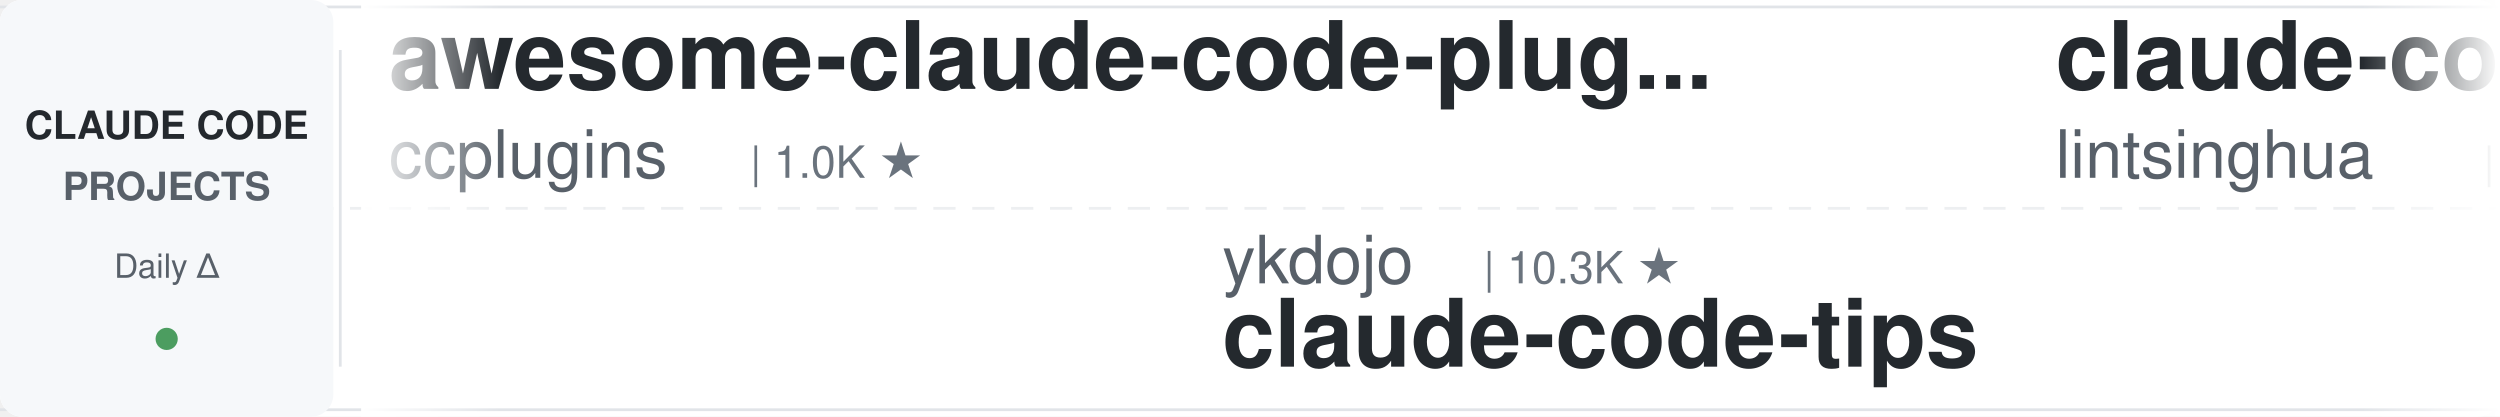
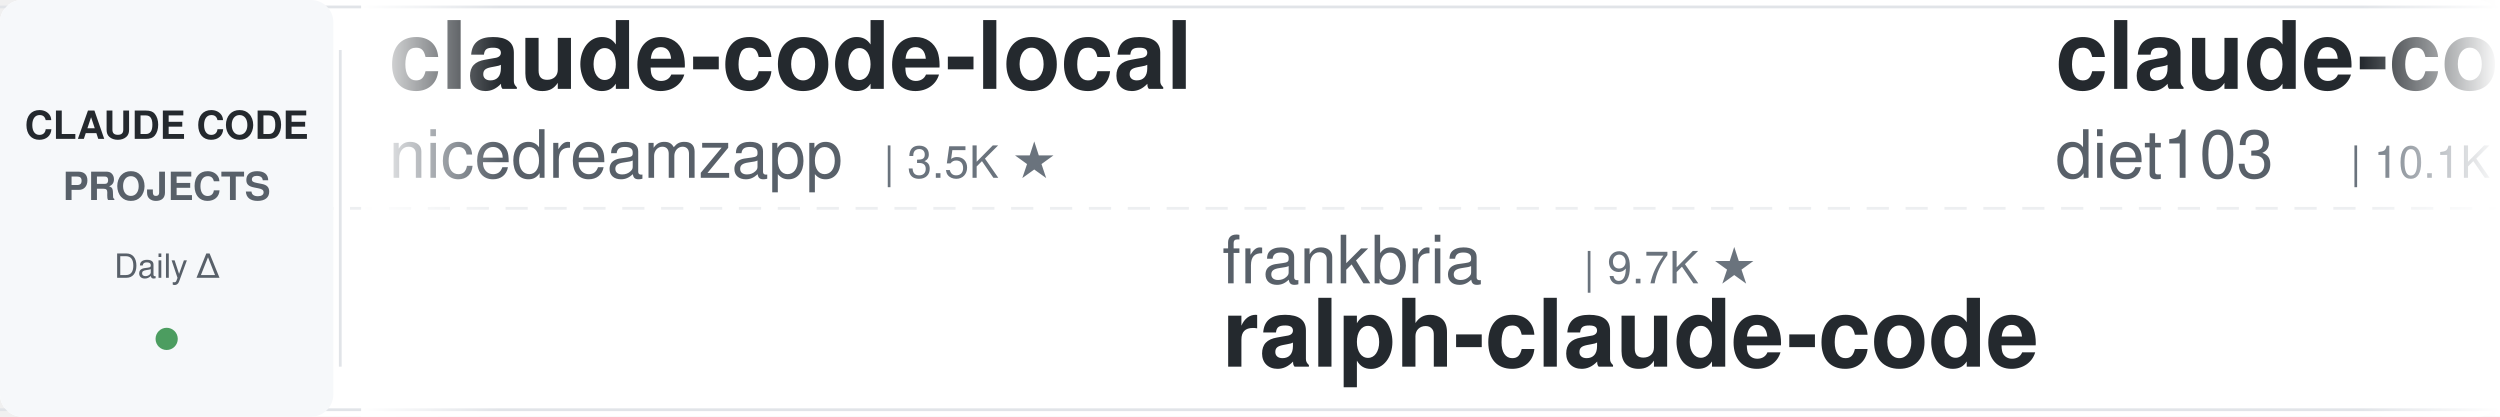
<svg xmlns="http://www.w3.org/2000/svg" width="900" height="150">
  <defs>
    <linearGradient id="leftFade" x1="0%" y1="0%" x2="100%" y2="0%">
      <stop offset="0%" style="stop-color:#ffffff;stop-opacity:1" />
      <stop offset="100%" style="stop-color:#ffffff;stop-opacity:0" />
    </linearGradient>
    <linearGradient id="rightFade" x1="0%" y1="0%" x2="100%" y2="0%">
      <stop offset="0%" style="stop-color:#ffffff;stop-opacity:0" />
      <stop offset="100%" style="stop-color:#ffffff;stop-opacity:1" />
    </linearGradient>
  </defs>
  <rect width="900" height="150" fill="#ffffff" rx="8" />
  <rect x="0" y="2" width="900" height="1" fill="#e1e4e8" />
  <rect x="0" y="147" width="900" height="1" fill="#e1e4e8" />
  <line x1="0" y1="75" x2="900" y2="75" stroke="#e1e4e8" stroke-width="1" stroke-dasharray="8 6" opacity="0.6" />
  <rect x="0" y="0" width="120" height="150" fill="#f6f8fa" rx="8" />
  <text x="60" y="50" font-family="-apple-system, BlinkMacSystemFont, 'Segoe UI', Helvetica, Arial, sans-serif" font-size="14" font-weight="600" fill="#24292e" text-anchor="middle">CLAUDE CODE</text>
  <text x="60" y="72" font-family="-apple-system, BlinkMacSystemFont, 'Segoe UI', Helvetica, Arial, sans-serif" font-size="14" font-weight="600" fill="#586069" text-anchor="middle">PROJECTS</text>
  <text x="60" y="100" font-family="-apple-system, BlinkMacSystemFont, 'Segoe UI', Helvetica, Arial, sans-serif" font-size="12" font-weight="500" fill="#586069" text-anchor="middle">Daily Δ</text>
  <circle cx="60" cy="122" r="4" fill="#22863a" opacity="0.8" />
  <rect x="122" y="18" width="1" height="114" fill="#e1e4e8" />
  <clipPath id="tickerClip">
    <rect x="130" y="0" width="770" height="150" />
  </clipPath>
  <g clip-path="url(#tickerClip)">
    <g id="tickerItems">
      <animateTransform attributeName="transform" attributeType="XML" type="translate" from="0 0" to="-3000 0" dur="54s" repeatCount="indefinite" />
      <g transform="translate(0, 0)">
-         <text x="140" y="32" font-family="-apple-system, BlinkMacSystemFont, 'Segoe UI', Helvetica, Arial, sans-serif" font-size="34" font-weight="600" fill="#24292e">awesome-claude-code-plug...</text>
-         <text x="140" y="64" font-family="-apple-system, BlinkMacSystemFont, 'Segoe UI', Helvetica, Arial, sans-serif" font-size="24" font-weight="400" fill="#586069">ccplugins</text>
-         <text x="270" y="64" font-family="-apple-system, BlinkMacSystemFont, 'Segoe UI', Helvetica, Arial, sans-serif" font-size="16" font-weight="500" fill="#6a737d">| 1.0K ★</text>
+         <text x="140" y="32" font-family="-apple-system, BlinkMacSystemFont, 'Segoe UI', Helvetica, Arial, sans-serif" font-size="34" font-weight="600" fill="#24292e">claude-code-local</text>
+         <text x="140" y="64" font-family="-apple-system, BlinkMacSystemFont, 'Segoe UI', Helvetica, Arial, sans-serif" font-size="24" font-weight="400" fill="#586069">nicedreamzapp</text>
+         <text x="318" y="64" font-family="-apple-system, BlinkMacSystemFont, 'Segoe UI', Helvetica, Arial, sans-serif" font-size="16" font-weight="500" fill="#6a737d">| 3.5K ★</text>
      </g>
      <g transform="translate(300, 0)">
-         <text x="140" y="102" font-family="-apple-system, BlinkMacSystemFont, 'Segoe UI', Helvetica, Arial, sans-serif" font-size="24" font-weight="400" fill="#586069">ykdojo</text>
-         <text x="234" y="102" font-family="-apple-system, BlinkMacSystemFont, 'Segoe UI', Helvetica, Arial, sans-serif" font-size="16" font-weight="500" fill="#6a737d">| 10.3K ★</text>
-         <text x="140" y="132" font-family="-apple-system, BlinkMacSystemFont, 'Segoe UI', Helvetica, Arial, sans-serif" font-size="34" font-weight="600" fill="#24292e">claude-code-tips</text>
+         <text x="140" y="102" font-family="-apple-system, BlinkMacSystemFont, 'Segoe UI', Helvetica, Arial, sans-serif" font-size="24" font-weight="400" fill="#586069">frankbria</text>
+         <text x="270" y="102" font-family="-apple-system, BlinkMacSystemFont, 'Segoe UI', Helvetica, Arial, sans-serif" font-size="16" font-weight="500" fill="#6a737d">| 9.7K ★</text>
+         <text x="140" y="132" font-family="-apple-system, BlinkMacSystemFont, 'Segoe UI', Helvetica, Arial, sans-serif" font-size="34" font-weight="600" fill="#24292e">ralph-claude-code</text>
      </g>
      <g transform="translate(600, 0)">
-         <text x="140" y="32" font-family="-apple-system, BlinkMacSystemFont, 'Segoe UI', Helvetica, Arial, sans-serif" font-size="34" font-weight="600" fill="#24292e">claude-code-book</text>
-         <text x="140" y="64" font-family="-apple-system, BlinkMacSystemFont, 'Segoe UI', Helvetica, Arial, sans-serif" font-size="24" font-weight="400" fill="#586069">lintsinghua</text>
-         <text x="294" y="64" font-family="-apple-system, BlinkMacSystemFont, 'Segoe UI', Helvetica, Arial, sans-serif" font-size="16" font-weight="500" fill="#6a737d">| 4.4K ★</text>
+         <text x="140" y="32" font-family="-apple-system, BlinkMacSystemFont, 'Segoe UI', Helvetica, Arial, sans-serif" font-size="34" font-weight="600" fill="#24292e">claude-code-infrastructu...</text>
+         <text x="140" y="64" font-family="-apple-system, BlinkMacSystemFont, 'Segoe UI', Helvetica, Arial, sans-serif" font-size="24" font-weight="400" fill="#586069">diet103</text>
+         <text x="246" y="64" font-family="-apple-system, BlinkMacSystemFont, 'Segoe UI', Helvetica, Arial, sans-serif" font-size="16" font-weight="500" fill="#6a737d">| 10.1K ★</text>
      </g>
      <g transform="translate(900, 0)">
-         <text x="140" y="102" font-family="-apple-system, BlinkMacSystemFont, 'Segoe UI', Helvetica, Arial, sans-serif" font-size="24" font-weight="400" fill="#586069">pedrohcgs</text>
-         <text x="270" y="102" font-family="-apple-system, BlinkMacSystemFont, 'Segoe UI', Helvetica, Arial, sans-serif" font-size="16" font-weight="500" fill="#6a737d">| 1.7K ★</text>
-         <text x="140" y="132" font-family="-apple-system, BlinkMacSystemFont, 'Segoe UI', Helvetica, Arial, sans-serif" font-size="34" font-weight="600" fill="#24292e">claude-code-my-workflow</text>
+         <text x="140" y="102" font-family="-apple-system, BlinkMacSystemFont, 'Segoe UI', Helvetica, Arial, sans-serif" font-size="24" font-weight="400" fill="#586069">liuup</text>
+         <text x="222" y="102" font-family="-apple-system, BlinkMacSystemFont, 'Segoe UI', Helvetica, Arial, sans-serif" font-size="16" font-weight="500" fill="#6a737d">| 4.1K ★</text>
+         <text x="140" y="132" font-family="-apple-system, BlinkMacSystemFont, 'Segoe UI', Helvetica, Arial, sans-serif" font-size="34" font-weight="600" fill="#24292e">claude-code-analysis</text>
      </g>
      <g transform="translate(1200, 0)">
-         <text x="140" y="32" font-family="-apple-system, BlinkMacSystemFont, 'Segoe UI', Helvetica, Arial, sans-serif" font-size="34" font-weight="600" fill="#24292e">claude-code-templates</text>
-         <text x="140" y="64" font-family="-apple-system, BlinkMacSystemFont, 'Segoe UI', Helvetica, Arial, sans-serif" font-size="24" font-weight="400" fill="#586069">davila7</text>
-         <text x="246" y="64" font-family="-apple-system, BlinkMacSystemFont, 'Segoe UI', Helvetica, Arial, sans-serif" font-size="16" font-weight="500" fill="#6a737d">| 33.4K ★</text>
+         <text x="140" y="32" font-family="-apple-system, BlinkMacSystemFont, 'Segoe UI', Helvetica, Arial, sans-serif" font-size="34" font-weight="600" fill="#24292e">claude-code-guide</text>
+         <text x="140" y="64" font-family="-apple-system, BlinkMacSystemFont, 'Segoe UI', Helvetica, Arial, sans-serif" font-size="24" font-weight="400" fill="#586069">Cranot</text>
+         <text x="234" y="64" font-family="-apple-system, BlinkMacSystemFont, 'Segoe UI', Helvetica, Arial, sans-serif" font-size="16" font-weight="500" fill="#6a737d">| 2.9K ★</text>
      </g>
      <g transform="translate(1500, 0)">
-         <text x="140" y="102" font-family="-apple-system, BlinkMacSystemFont, 'Segoe UI', Helvetica, Arial, sans-serif" font-size="24" font-weight="400" fill="#586069">jqueryscript</text>
-         <text x="306" y="102" font-family="-apple-system, BlinkMacSystemFont, 'Segoe UI', Helvetica, Arial, sans-serif" font-size="16" font-weight="500" fill="#6a737d">| 550 ★</text>
-         <text x="140" y="132" font-family="-apple-system, BlinkMacSystemFont, 'Segoe UI', Helvetica, Arial, sans-serif" font-size="34" font-weight="600" fill="#24292e">awesome-claude-code</text>
+         <text x="140" y="102" font-family="-apple-system, BlinkMacSystemFont, 'Segoe UI', Helvetica, Arial, sans-serif" font-size="24" font-weight="400" fill="#586069">huangjia2019</text>
+         <text x="306" y="102" font-family="-apple-system, BlinkMacSystemFont, 'Segoe UI', Helvetica, Arial, sans-serif" font-size="16" font-weight="500" fill="#6a737d">| 1.2K ★</text>
+         <text x="140" y="132" font-family="-apple-system, BlinkMacSystemFont, 'Segoe UI', Helvetica, Arial, sans-serif" font-size="34" font-weight="600" fill="#24292e">claude-code-engineering</text>
      </g>
      <g transform="translate(1800, 0)">
-         <text x="140" y="32" font-family="-apple-system, BlinkMacSystemFont, 'Segoe UI', Helvetica, Arial, sans-serif" font-size="34" font-weight="600" fill="#24292e">claude-code-source</text>
-         <text x="140" y="64" font-family="-apple-system, BlinkMacSystemFont, 'Segoe UI', Helvetica, Arial, sans-serif" font-size="24" font-weight="400" fill="#586069">JrCx7scC</text>
-         <text x="258" y="64" font-family="-apple-system, BlinkMacSystemFont, 'Segoe UI', Helvetica, Arial, sans-serif" font-size="16" font-weight="500" fill="#6a737d">| 377 ★</text>
+         <text x="140" y="32" font-family="-apple-system, BlinkMacSystemFont, 'Segoe UI', Helvetica, Arial, sans-serif" font-size="34" font-weight="600" fill="#24292e">claude-code-tips</text>
+         <text x="140" y="64" font-family="-apple-system, BlinkMacSystemFont, 'Segoe UI', Helvetica, Arial, sans-serif" font-size="24" font-weight="400" fill="#586069">ykdojo</text>
+         <text x="234" y="64" font-family="-apple-system, BlinkMacSystemFont, 'Segoe UI', Helvetica, Arial, sans-serif" font-size="16" font-weight="500" fill="#6a737d">| 10.3K ★</text>
      </g>
      <g transform="translate(2100, 0)">
-         <text x="140" y="102" font-family="-apple-system, BlinkMacSystemFont, 'Segoe UI', Helvetica, Arial, sans-serif" font-size="24" font-weight="400" fill="#586069">affaan-m</text>
-         <text x="258" y="102" font-family="-apple-system, BlinkMacSystemFont, 'Segoe UI', Helvetica, Arial, sans-serif" font-size="16" font-weight="500" fill="#6a737d">| 301.8K ★</text>
-         <text x="140" y="132" font-family="-apple-system, BlinkMacSystemFont, 'Segoe UI', Helvetica, Arial, sans-serif" font-size="34" font-weight="600" fill="#24292e">ECC</text>
+         <text x="140" y="102" font-family="-apple-system, BlinkMacSystemFont, 'Segoe UI', Helvetica, Arial, sans-serif" font-size="24" font-weight="400" fill="#586069">VILA-Lab</text>
+         <text x="258" y="102" font-family="-apple-system, BlinkMacSystemFont, 'Segoe UI', Helvetica, Arial, sans-serif" font-size="16" font-weight="500" fill="#6a737d">| 2.2K ★</text>
+         <text x="140" y="132" font-family="-apple-system, BlinkMacSystemFont, 'Segoe UI', Helvetica, Arial, sans-serif" font-size="34" font-weight="600" fill="#24292e">Dive-into-Claude-Code</text>
      </g>
      <g transform="translate(2400, 0)">
-         <text x="140" y="32" font-family="-apple-system, BlinkMacSystemFont, 'Segoe UI', Helvetica, Arial, sans-serif" font-size="34" font-weight="600" fill="#24292e">claude-code-workflows</text>
-         <text x="140" y="64" font-family="-apple-system, BlinkMacSystemFont, 'Segoe UI', Helvetica, Arial, sans-serif" font-size="24" font-weight="400" fill="#586069">OneRedOak</text>
-         <text x="270" y="64" font-family="-apple-system, BlinkMacSystemFont, 'Segoe UI', Helvetica, Arial, sans-serif" font-size="16" font-weight="500" fill="#6a737d">| 3.9K ★</text>
+         <text x="140" y="32" font-family="-apple-system, BlinkMacSystemFont, 'Segoe UI', Helvetica, Arial, sans-serif" font-size="34" font-weight="600" fill="#24292e">how-claude-code-works</text>
+         <text x="140" y="64" font-family="-apple-system, BlinkMacSystemFont, 'Segoe UI', Helvetica, Arial, sans-serif" font-size="24" font-weight="400" fill="#586069">Windy3f3f3f3f</text>
+         <text x="318" y="64" font-family="-apple-system, BlinkMacSystemFont, 'Segoe UI', Helvetica, Arial, sans-serif" font-size="16" font-weight="500" fill="#6a737d">| 3.8K ★</text>
      </g>
      <g transform="translate(2700, 0)">
-         <text x="140" y="102" font-family="-apple-system, BlinkMacSystemFont, 'Segoe UI', Helvetica, Arial, sans-serif" font-size="24" font-weight="400" fill="#586069">diet103</text>
-         <text x="246" y="102" font-family="-apple-system, BlinkMacSystemFont, 'Segoe UI', Helvetica, Arial, sans-serif" font-size="16" font-weight="500" fill="#6a737d">| 10.1K ★</text>
-         <text x="140" y="132" font-family="-apple-system, BlinkMacSystemFont, 'Segoe UI', Helvetica, Arial, sans-serif" font-size="34" font-weight="600" fill="#24292e">claude-code-infrastructu...</text>
+         <text x="140" y="102" font-family="-apple-system, BlinkMacSystemFont, 'Segoe UI', Helvetica, Arial, sans-serif" font-size="24" font-weight="400" fill="#586069">shareAI-lab</text>
+         <text x="294" y="102" font-family="-apple-system, BlinkMacSystemFont, 'Segoe UI', Helvetica, Arial, sans-serif" font-size="16" font-weight="500" fill="#6a737d">| 80.3K ★</text>
+         <text x="140" y="132" font-family="-apple-system, BlinkMacSystemFont, 'Segoe UI', Helvetica, Arial, sans-serif" font-size="34" font-weight="600" fill="#24292e">learn-claude-code</text>
      </g>
      <g transform="translate(3000, 0)">
-         <text x="140" y="32" font-family="-apple-system, BlinkMacSystemFont, 'Segoe UI', Helvetica, Arial, sans-serif" font-size="34" font-weight="600" fill="#24292e">awesome-claude-code-plug...</text>
-         <text x="140" y="64" font-family="-apple-system, BlinkMacSystemFont, 'Segoe UI', Helvetica, Arial, sans-serif" font-size="24" font-weight="400" fill="#586069">ccplugins</text>
-         <text x="270" y="64" font-family="-apple-system, BlinkMacSystemFont, 'Segoe UI', Helvetica, Arial, sans-serif" font-size="16" font-weight="500" fill="#6a737d">| 1.0K ★</text>
+         <text x="140" y="32" font-family="-apple-system, BlinkMacSystemFont, 'Segoe UI', Helvetica, Arial, sans-serif" font-size="34" font-weight="600" fill="#24292e">claude-code-local</text>
+         <text x="140" y="64" font-family="-apple-system, BlinkMacSystemFont, 'Segoe UI', Helvetica, Arial, sans-serif" font-size="24" font-weight="400" fill="#586069">nicedreamzapp</text>
+         <text x="318" y="64" font-family="-apple-system, BlinkMacSystemFont, 'Segoe UI', Helvetica, Arial, sans-serif" font-size="16" font-weight="500" fill="#6a737d">| 3.5K ★</text>
      </g>
      <g transform="translate(3300, 0)">
-         <text x="140" y="102" font-family="-apple-system, BlinkMacSystemFont, 'Segoe UI', Helvetica, Arial, sans-serif" font-size="24" font-weight="400" fill="#586069">ykdojo</text>
-         <text x="234" y="102" font-family="-apple-system, BlinkMacSystemFont, 'Segoe UI', Helvetica, Arial, sans-serif" font-size="16" font-weight="500" fill="#6a737d">| 10.3K ★</text>
-         <text x="140" y="132" font-family="-apple-system, BlinkMacSystemFont, 'Segoe UI', Helvetica, Arial, sans-serif" font-size="34" font-weight="600" fill="#24292e">claude-code-tips</text>
+         <text x="140" y="102" font-family="-apple-system, BlinkMacSystemFont, 'Segoe UI', Helvetica, Arial, sans-serif" font-size="24" font-weight="400" fill="#586069">frankbria</text>
+         <text x="270" y="102" font-family="-apple-system, BlinkMacSystemFont, 'Segoe UI', Helvetica, Arial, sans-serif" font-size="16" font-weight="500" fill="#6a737d">| 9.7K ★</text>
+         <text x="140" y="132" font-family="-apple-system, BlinkMacSystemFont, 'Segoe UI', Helvetica, Arial, sans-serif" font-size="34" font-weight="600" fill="#24292e">ralph-claude-code</text>
      </g>
      <g transform="translate(3600, 0)">
-         <text x="140" y="32" font-family="-apple-system, BlinkMacSystemFont, 'Segoe UI', Helvetica, Arial, sans-serif" font-size="34" font-weight="600" fill="#24292e">claude-code-book</text>
-         <text x="140" y="64" font-family="-apple-system, BlinkMacSystemFont, 'Segoe UI', Helvetica, Arial, sans-serif" font-size="24" font-weight="400" fill="#586069">lintsinghua</text>
-         <text x="294" y="64" font-family="-apple-system, BlinkMacSystemFont, 'Segoe UI', Helvetica, Arial, sans-serif" font-size="16" font-weight="500" fill="#6a737d">| 4.4K ★</text>
+         <text x="140" y="32" font-family="-apple-system, BlinkMacSystemFont, 'Segoe UI', Helvetica, Arial, sans-serif" font-size="34" font-weight="600" fill="#24292e">claude-code-infrastructu...</text>
+         <text x="140" y="64" font-family="-apple-system, BlinkMacSystemFont, 'Segoe UI', Helvetica, Arial, sans-serif" font-size="24" font-weight="400" fill="#586069">diet103</text>
+         <text x="246" y="64" font-family="-apple-system, BlinkMacSystemFont, 'Segoe UI', Helvetica, Arial, sans-serif" font-size="16" font-weight="500" fill="#6a737d">| 10.1K ★</text>
      </g>
      <g transform="translate(3900, 0)">
-         <text x="140" y="102" font-family="-apple-system, BlinkMacSystemFont, 'Segoe UI', Helvetica, Arial, sans-serif" font-size="24" font-weight="400" fill="#586069">pedrohcgs</text>
-         <text x="270" y="102" font-family="-apple-system, BlinkMacSystemFont, 'Segoe UI', Helvetica, Arial, sans-serif" font-size="16" font-weight="500" fill="#6a737d">| 1.7K ★</text>
-         <text x="140" y="132" font-family="-apple-system, BlinkMacSystemFont, 'Segoe UI', Helvetica, Arial, sans-serif" font-size="34" font-weight="600" fill="#24292e">claude-code-my-workflow</text>
+         <text x="140" y="102" font-family="-apple-system, BlinkMacSystemFont, 'Segoe UI', Helvetica, Arial, sans-serif" font-size="24" font-weight="400" fill="#586069">liuup</text>
+         <text x="222" y="102" font-family="-apple-system, BlinkMacSystemFont, 'Segoe UI', Helvetica, Arial, sans-serif" font-size="16" font-weight="500" fill="#6a737d">| 4.1K ★</text>
+         <text x="140" y="132" font-family="-apple-system, BlinkMacSystemFont, 'Segoe UI', Helvetica, Arial, sans-serif" font-size="34" font-weight="600" fill="#24292e">claude-code-analysis</text>
      </g>
    </g>
  </g>
  <rect x="130" y="0" width="50" height="150" fill="url(#leftFade)" />
  <rect x="850" y="0" width="50" height="150" fill="url(#rightFade)" />
</svg>
